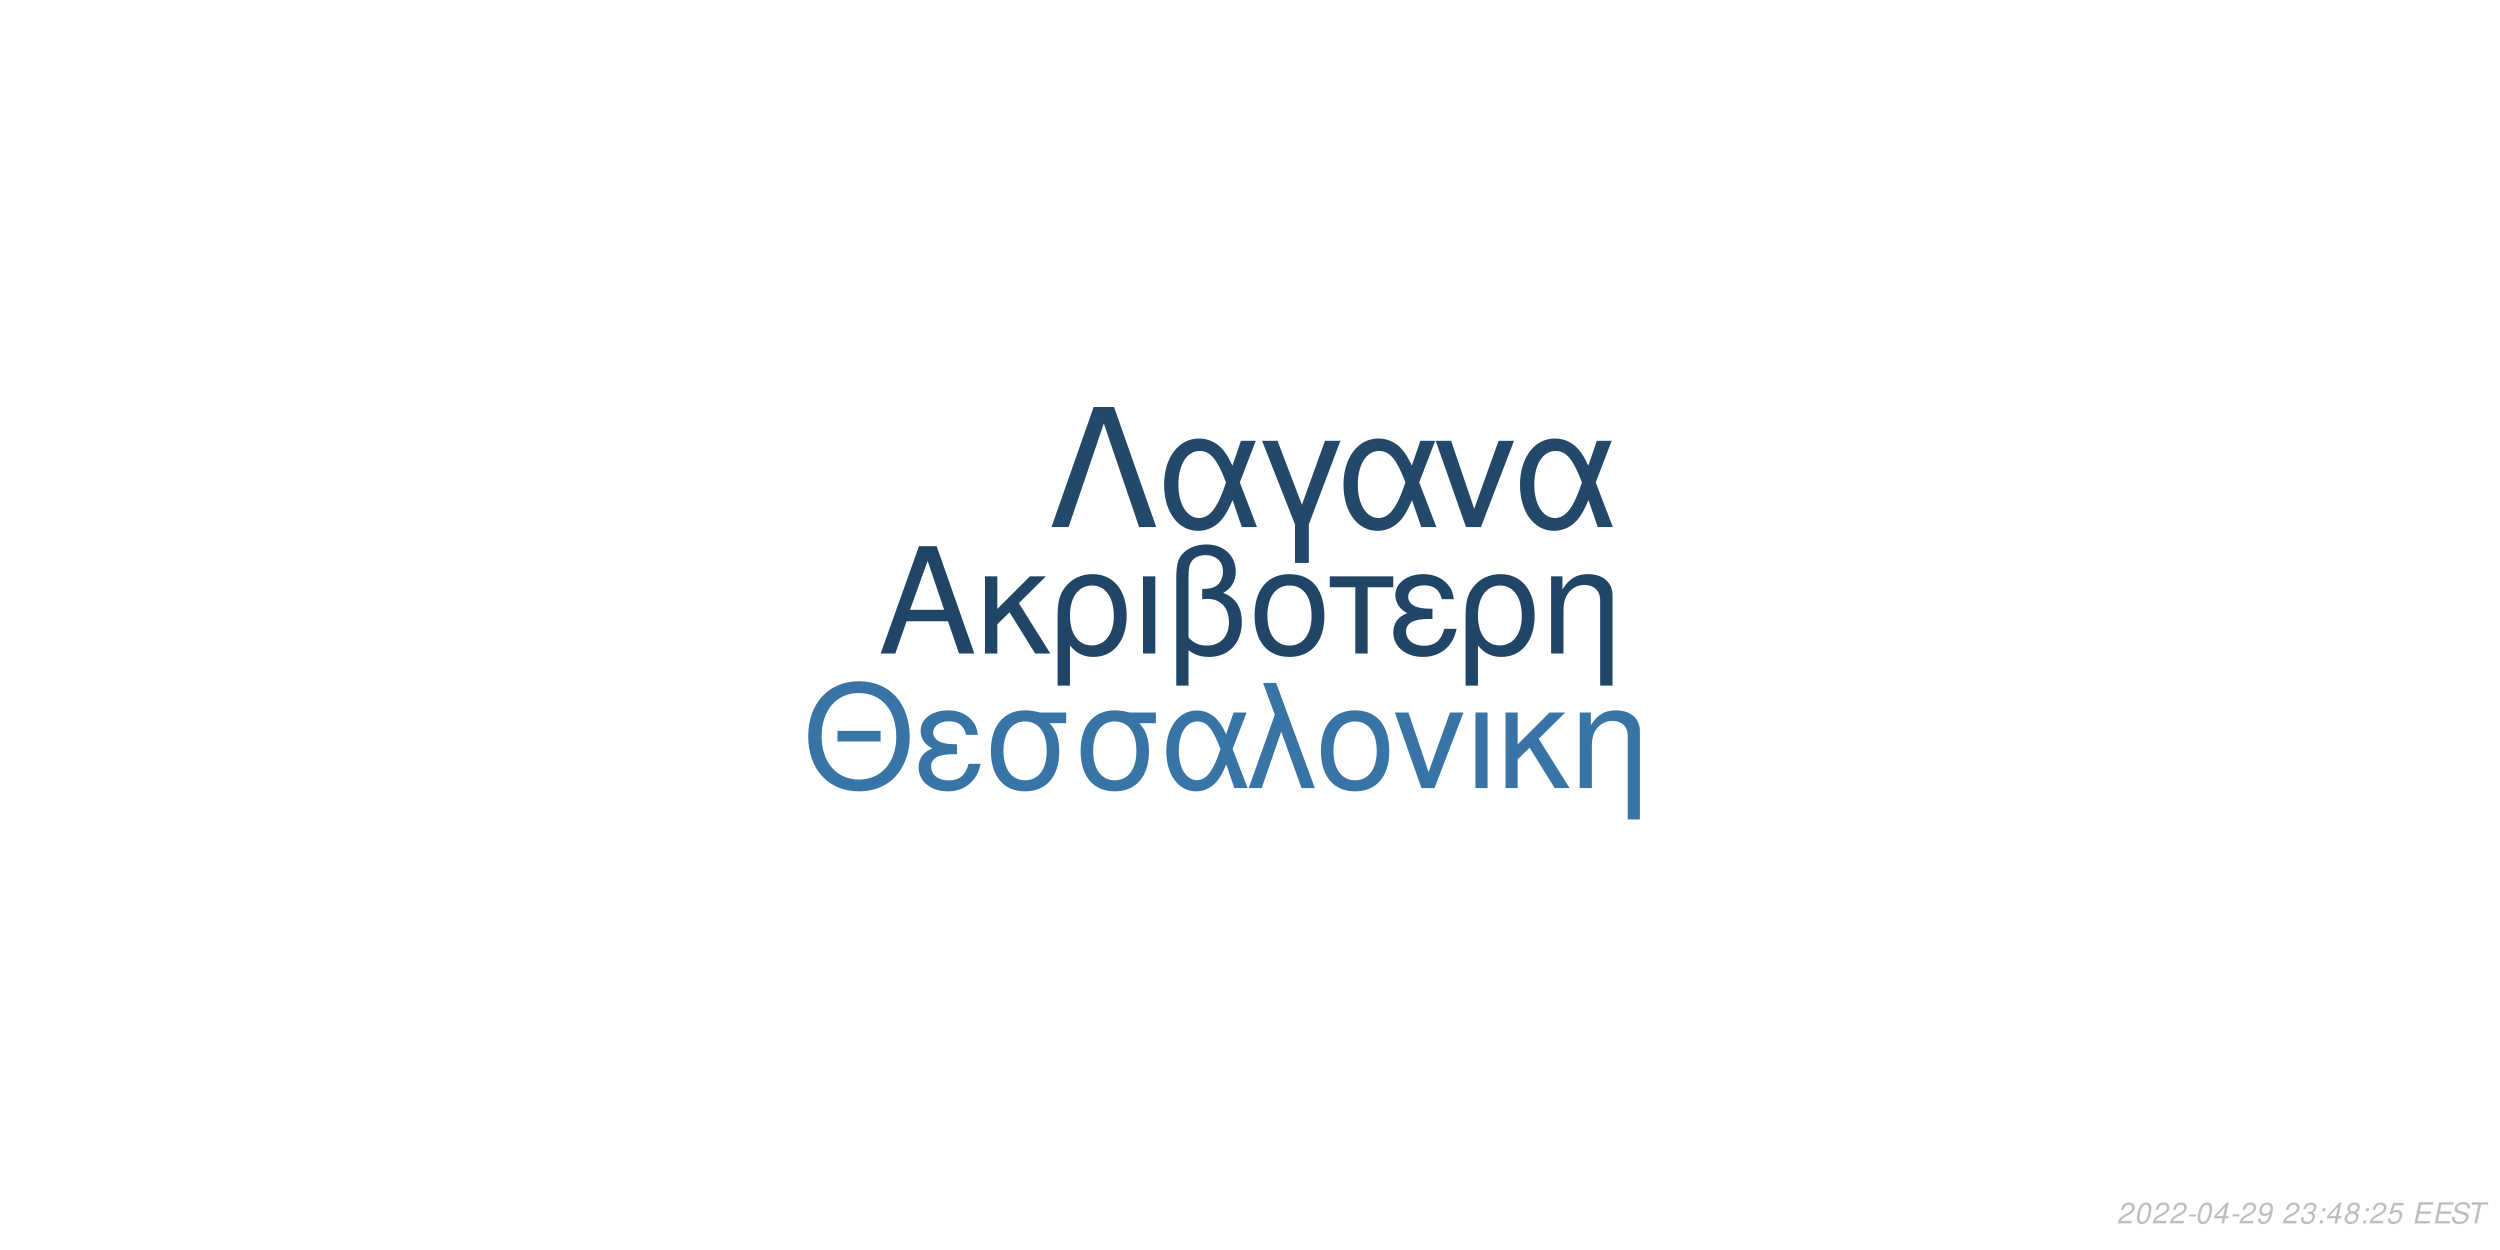
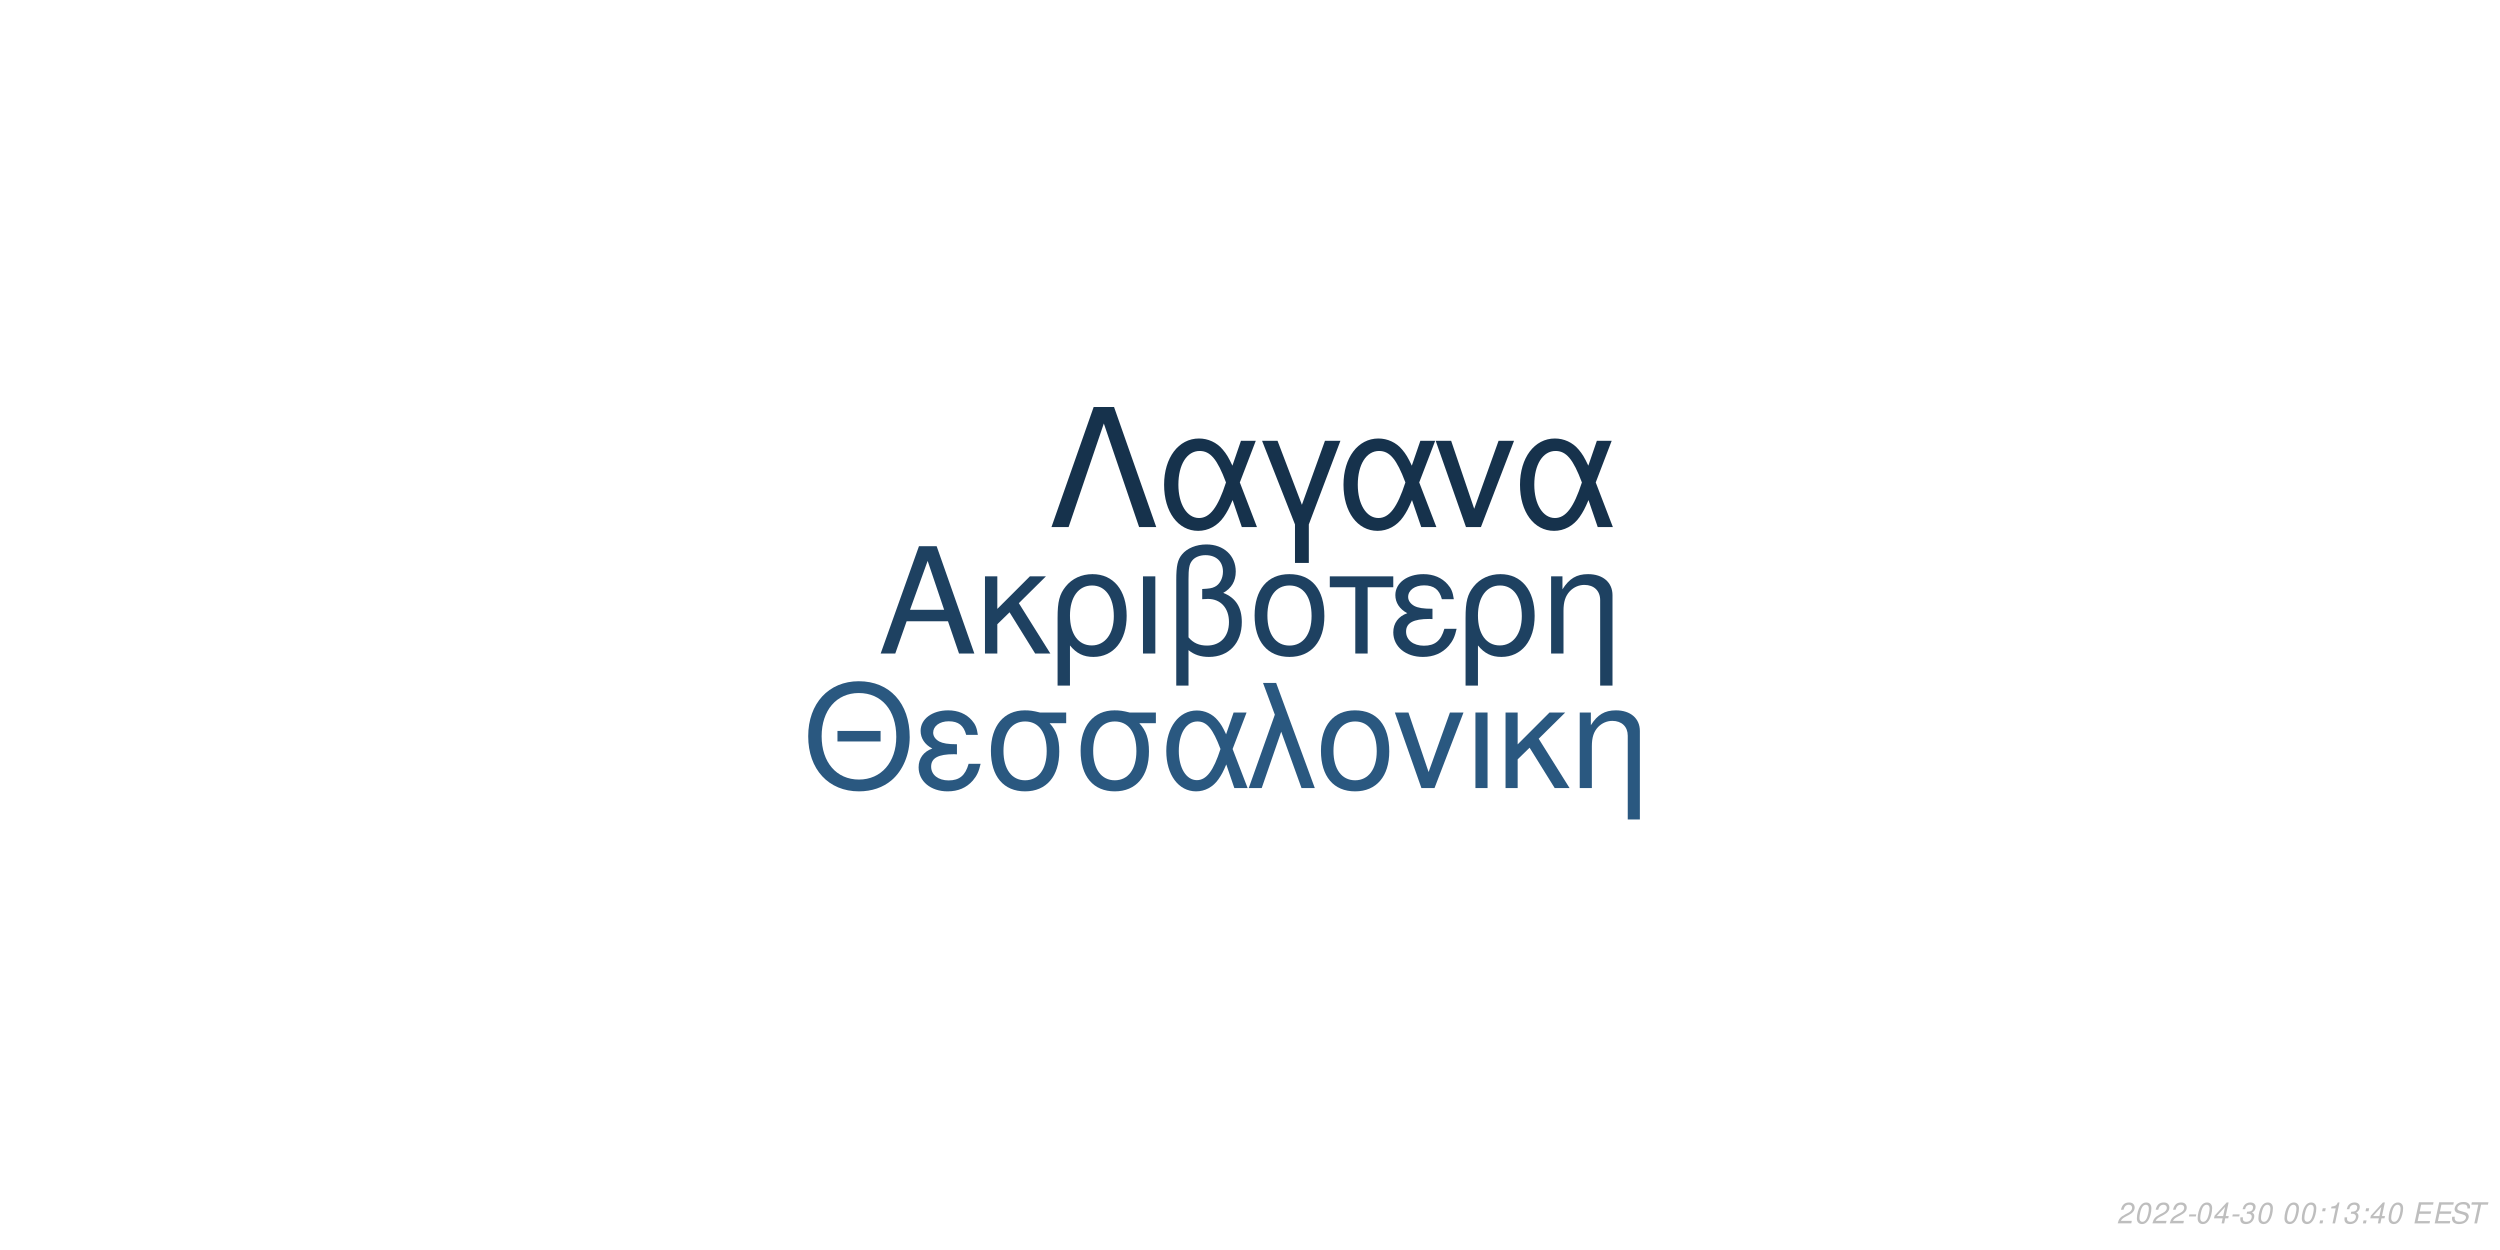
<svg xmlns="http://www.w3.org/2000/svg" xmlns:xlink="http://www.w3.org/1999/xlink" width="864pt" height="432pt" viewBox="0 0 864 432" version="1.1">
  <defs>
    <g>
      <symbol overflow="visible" id="glyph0-0">
        <path style="stroke:none;" d="" />
      </symbol>
      <symbol overflow="visible" id="glyph0-1">
        <path style="stroke:none;" d="M 24.125 -11.141 L 27.938 0 L 33.234 0 L 20.203 -37.094 L 14.094 -37.094 L 0.859 0 L 5.906 0 L 9.828 -11.141 Z M 22.797 -15.109 L 11 -15.109 L 17.094 -32.016 Z M 22.797 -15.109 " />
      </symbol>
      <symbol overflow="visible" id="glyph0-2">
        <path style="stroke:none;" d="M 7.172 -15.422 L 7.172 -26.672 L 2.906 -26.672 L 2.906 0 L 7.172 0 L 7.172 -10.125 L 11.406 -14.25 L 20.25 0 L 25.5 0 L 14.609 -17.406 L 23.969 -26.672 L 18.422 -26.672 Z M 7.172 -15.422 " />
      </symbol>
      <symbol overflow="visible" id="glyph0-3">
        <path style="stroke:none;" d="M 3 11.094 L 7.281 11.094 L 7.281 -2.797 C 9.516 -0.047 11.953 1.172 15.375 1.172 C 22.344 1.172 26.875 -4.422 26.875 -13.031 C 26.875 -21.891 22.297 -27.438 15.062 -27.438 C 11.297 -27.438 7.984 -25.906 5.797 -23.156 C 3.672 -20.516 3 -17.969 3 -12.359 Z M 14.906 -23.516 C 19.547 -23.516 22.438 -19.438 22.438 -12.922 C 22.438 -6.812 19.391 -2.797 14.812 -2.797 C 10.172 -2.797 7.281 -6.766 7.281 -13.125 C 7.281 -19.484 10.234 -23.516 14.906 -23.516 Z M 14.906 -23.516 " />
      </symbol>
      <symbol overflow="visible" id="glyph0-4">
        <path style="stroke:none;" d="M 3.516 0 L 7.781 0 L 7.781 -26.672 L 3.516 -26.672 Z M 3.516 0 " />
      </symbol>
      <symbol overflow="visible" id="glyph0-5">
        <path style="stroke:none;" d="M 4.016 11.094 L 8.25 11.094 L 8.25 -1.172 C 10.172 0.406 12.422 1.172 15.312 1.172 C 22.188 1.172 26.672 -3.609 26.672 -10.891 C 26.672 -15.984 24.578 -19.234 20.25 -20.969 C 23.109 -22.547 24.578 -25.031 24.578 -28.344 C 24.578 -33.844 20.406 -37.703 14.453 -37.703 C 10.938 -37.703 7.734 -36.391 6 -34.25 C 4.484 -32.422 4.016 -30.328 4.016 -25.391 Z M 8.25 -25.656 C 8.25 -29.359 8.5 -30.844 9.469 -32.062 C 10.375 -33.281 12.156 -34 14.094 -34 C 17.812 -34 20.156 -31.812 20.156 -28.297 C 20.156 -25.953 18.984 -23.812 17.297 -23.047 C 16.281 -22.547 15.469 -22.438 12.984 -22.297 L 12.984 -18.781 C 13.734 -18.828 14.344 -18.875 14.969 -18.875 C 19.344 -18.875 22.234 -15.719 22.234 -10.891 C 22.234 -5.906 19.281 -2.75 14.656 -2.75 C 11.953 -2.75 9.922 -3.609 8.25 -5.594 Z M 8.25 -25.656 " />
      </symbol>
      <symbol overflow="visible" id="glyph0-6">
        <path style="stroke:none;" d="M 14.094 -27.438 C 6.562 -27.438 2.094 -22.094 2.094 -13.125 C 2.094 -4.125 6.562 1.172 14.141 1.172 C 21.672 1.172 26.203 -4.172 26.203 -12.922 C 26.203 -22.188 21.828 -27.438 14.094 -27.438 Z M 14.141 -23.516 C 18.938 -23.516 21.781 -19.594 21.781 -12.984 C 21.781 -6.672 18.828 -2.75 14.141 -2.75 C 9.422 -2.75 6.516 -6.672 6.516 -13.125 C 6.516 -19.594 9.422 -23.516 14.141 -23.516 Z M 14.141 -23.516 " />
      </symbol>
      <symbol overflow="visible" id="glyph0-7">
        <path style="stroke:none;" d="M 7.891 0 L 12.156 0 L 12.156 -22.906 L 21.016 -22.906 L 21.016 -26.672 L -0.922 -26.672 L -0.922 -22.906 L 7.891 -22.906 Z M 7.891 0 " />
      </symbol>
      <symbol overflow="visible" id="glyph0-8">
        <path style="stroke:none;" d="M 14.562 -15.469 C 11.344 -15.469 9.562 -15.781 8.297 -16.438 C 6.922 -17.203 6.156 -18.328 6.156 -19.547 C 6.156 -21.891 8.453 -23.562 11.656 -23.562 C 15.062 -23.562 16.953 -22.094 17.812 -18.781 L 21.938 -18.781 C 21.578 -21.266 21.062 -22.5 19.797 -23.922 C 17.812 -26.203 14.906 -27.438 11.453 -27.438 C 5.797 -27.438 1.734 -24.375 1.734 -20.203 C 1.734 -17.609 3.156 -15.375 5.859 -13.938 C 2.797 -12.875 1.016 -10.484 1.016 -7.328 C 1.016 -2.391 5.297 1.172 11.25 1.172 C 14.969 1.172 17.906 -0.109 20.156 -2.641 C 21.578 -4.328 22.297 -5.797 22.906 -8.547 L 18.672 -8.547 C 17.5 -4.422 15.422 -2.703 11.609 -2.703 C 7.938 -2.703 5.438 -4.688 5.438 -7.578 C 5.438 -10.578 7.938 -11.953 13.484 -11.953 C 13.641 -11.953 14.094 -11.953 14.562 -11.906 Z M 14.562 -15.469 " />
      </symbol>
      <symbol overflow="visible" id="glyph0-9">
        <path style="stroke:none;" d="M 3.562 -26.672 L 3.562 0 L 7.844 0 L 7.844 -14.703 C 7.844 -17.906 8.5 -19.891 10.031 -21.531 C 11.406 -22.953 13.188 -23.719 15.062 -23.719 C 18.375 -23.719 20.516 -21.672 20.516 -18.469 L 20.516 11.094 L 24.781 11.094 L 24.781 -20.156 C 24.781 -24.578 21.469 -27.438 16.328 -27.438 C 12.359 -27.438 9.828 -25.906 7.484 -22.188 L 7.484 -26.672 Z M 3.562 -26.672 " />
      </symbol>
      <symbol overflow="visible" id="glyph1-0">
        <path style="stroke:none;" d="" />
      </symbol>
      <symbol overflow="visible" id="glyph1-1">
        <path style="stroke:none;" d="M 26.859 -19.734 L 11.953 -19.734 L 11.953 -16.094 L 26.859 -16.094 Z M 19.328 -36.922 C 8.922 -36.922 1.844 -29.25 1.844 -17.891 C 1.844 -6.484 8.875 1.141 19.391 1.141 C 23.812 1.141 27.703 -0.203 30.641 -2.688 C 34.578 -6.031 36.922 -11.656 36.922 -17.594 C 36.922 -29.297 30 -36.922 19.328 -36.922 Z M 19.328 -32.844 C 27.203 -32.844 32.281 -26.906 32.281 -17.688 C 32.281 -8.922 27.062 -2.938 19.391 -2.938 C 11.609 -2.938 6.484 -8.922 6.484 -17.891 C 6.484 -26.859 11.609 -32.844 19.328 -32.844 Z M 19.328 -32.844 " />
      </symbol>
      <symbol overflow="visible" id="glyph1-2">
        <path style="stroke:none;" d="M 14.25 -15.141 C 11.109 -15.141 9.375 -15.453 8.125 -16.094 C 6.781 -16.844 6.031 -17.938 6.031 -19.141 C 6.031 -21.422 8.266 -23.078 11.406 -23.078 C 14.75 -23.078 16.594 -21.625 17.438 -18.391 L 21.469 -18.391 C 21.125 -20.828 20.625 -22.031 19.391 -23.422 C 17.438 -25.656 14.594 -26.859 11.219 -26.859 C 5.688 -26.859 1.688 -23.875 1.688 -19.781 C 1.688 -17.234 3.094 -15.047 5.734 -13.656 C 2.734 -12.609 1 -10.266 1 -7.172 C 1 -2.344 5.188 1.141 11.016 1.141 C 14.656 1.141 17.547 -0.094 19.734 -2.594 C 21.125 -4.234 21.828 -5.688 22.422 -8.375 L 18.281 -8.375 C 17.141 -4.328 15.094 -2.641 11.359 -2.641 C 7.766 -2.641 5.328 -4.578 5.328 -7.422 C 5.328 -10.359 7.766 -11.703 13.203 -11.703 C 13.359 -11.703 13.797 -11.703 14.25 -11.656 Z M 14.25 -15.141 " />
      </symbol>
      <symbol overflow="visible" id="glyph1-3">
        <path style="stroke:none;" d="M 29 -26.109 L 19.938 -26.109 C 17.594 -26.703 16.438 -26.859 14.703 -26.859 C 7.469 -26.859 2.984 -21.469 2.984 -12.859 C 2.984 -4.031 7.375 1.141 14.797 1.141 C 22.172 1.141 26.609 -4.078 26.609 -12.656 C 26.609 -17.047 25.656 -19.828 23.266 -22.422 L 29 -22.422 Z M 14.797 -23.016 C 19.531 -23.016 22.266 -19.234 22.266 -12.75 C 22.266 -6.531 19.438 -2.688 14.797 -2.688 C 10.172 -2.688 7.328 -6.531 7.328 -12.859 C 7.328 -19.188 10.172 -23.016 14.797 -23.016 Z M 14.797 -23.016 " />
      </symbol>
      <symbol overflow="visible" id="glyph1-4">
        <path style="stroke:none;" d="M 29.344 -26.109 L 24.859 -26.109 L 22.266 -18.578 C 21.125 -21.031 20.484 -22.125 19.328 -23.469 C 17.547 -25.609 14.906 -26.812 12.156 -26.812 C 5.984 -26.812 1.594 -20.984 1.594 -12.812 C 1.594 -4.578 5.828 1.141 11.906 1.141 C 14.953 1.141 17.734 -0.344 19.625 -3.047 C 20.672 -4.531 21.281 -5.688 22.328 -8.172 L 25.109 0 L 29.703 0 L 24.516 -13.5 Z M 20.328 -13.5 C 17.891 -5.922 15.453 -2.734 12.156 -2.734 C 8.516 -2.734 5.922 -6.922 5.922 -12.812 C 5.922 -18.938 8.516 -23.016 12.359 -23.016 C 15.594 -23.016 17.688 -20.531 20.328 -13.5 Z M 20.328 -13.5 " />
      </symbol>
      <symbol overflow="visible" id="glyph1-5">
        <path style="stroke:none;" d="M 1.094 0 L 5.578 0 L 12.312 -19.484 L 19.328 0 L 23.922 0 L 10.562 -36.328 L 6.031 -36.328 L 10.109 -25.359 Z M 1.094 0 " />
      </symbol>
      <symbol overflow="visible" id="glyph1-6">
        <path style="stroke:none;" d="M 13.797 -26.859 C 6.422 -26.859 2.047 -21.625 2.047 -12.859 C 2.047 -4.031 6.422 1.141 13.859 1.141 C 21.234 1.141 25.656 -4.078 25.656 -12.656 C 25.656 -21.719 21.375 -26.859 13.797 -26.859 Z M 13.859 -23.016 C 18.531 -23.016 21.328 -19.188 21.328 -12.703 C 21.328 -6.531 18.438 -2.688 13.859 -2.688 C 9.219 -2.688 6.375 -6.531 6.375 -12.859 C 6.375 -19.188 9.219 -23.016 13.859 -23.016 Z M 13.859 -23.016 " />
      </symbol>
      <symbol overflow="visible" id="glyph1-7">
        <path style="stroke:none;" d="M 14.297 0 L 24.312 -26.109 L 19.625 -26.109 L 12.25 -5.531 L 5.281 -26.109 L 0.594 -26.109 L 9.766 0 Z M 14.297 0 " />
      </symbol>
      <symbol overflow="visible" id="glyph1-8">
        <path style="stroke:none;" d="M 3.438 0 L 7.625 0 L 7.625 -26.109 L 3.438 -26.109 Z M 3.438 0 " />
      </symbol>
      <symbol overflow="visible" id="glyph1-9">
        <path style="stroke:none;" d="M 7.031 -15.094 L 7.031 -26.109 L 2.844 -26.109 L 2.844 0 L 7.031 0 L 7.031 -9.922 L 11.156 -13.953 L 19.828 0 L 24.969 0 L 14.297 -17.047 L 23.469 -26.109 L 18.031 -26.109 Z M 7.031 -15.094 " />
      </symbol>
      <symbol overflow="visible" id="glyph1-10">
        <path style="stroke:none;" d="M 3.484 -26.109 L 3.484 0 L 7.672 0 L 7.672 -14.406 C 7.672 -17.547 8.328 -19.484 9.812 -21.078 C 11.156 -22.469 12.906 -23.219 14.75 -23.219 C 17.984 -23.219 20.078 -21.234 20.078 -18.094 L 20.078 10.859 L 24.266 10.859 L 24.266 -19.734 C 24.266 -24.062 21.031 -26.859 16 -26.859 C 12.109 -26.859 9.609 -25.359 7.328 -21.719 L 7.328 -26.109 Z M 3.484 -26.109 " />
      </symbol>
      <symbol overflow="visible" id="glyph2-0">
        <path style="stroke:none;" d="" />
      </symbol>
      <symbol overflow="visible" id="glyph2-1">
        <path style="stroke:none;" d="M 22.531 -41.484 L 15.484 -41.484 L 0.906 0 L 6.828 0 L 19 -35.797 L 31.188 0 L 37.109 0 Z M 22.531 -41.484 " />
      </symbol>
      <symbol overflow="visible" id="glyph2-2">
        <path style="stroke:none;" d="M 33.516 -29.812 L 28.391 -29.812 L 25.438 -21.219 C 24.125 -24.016 23.391 -25.266 22.078 -26.797 C 20.031 -29.25 17.016 -30.609 13.891 -30.609 C 6.828 -30.609 1.828 -23.953 1.828 -14.625 C 1.828 -5.234 6.656 1.312 13.594 1.312 C 17.078 1.312 20.266 -0.391 22.422 -3.469 C 23.609 -5.172 24.297 -6.484 25.5 -9.328 L 28.688 0 L 33.922 0 L 28 -15.422 Z M 23.219 -15.422 C 20.422 -6.766 17.641 -3.125 13.891 -3.125 C 9.734 -3.125 6.766 -7.906 6.766 -14.625 C 6.766 -21.625 9.734 -26.297 14.109 -26.297 C 17.812 -26.297 20.203 -23.453 23.219 -15.422 Z M 23.219 -15.422 " />
      </symbol>
      <symbol overflow="visible" id="glyph2-3">
        <path style="stroke:none;" d="M 12.062 12.406 L 16.844 12.406 L 16.844 -0.906 L 27.766 -29.812 L 22.422 -29.812 L 14.453 -7.688 L 6.031 -29.812 L 0.688 -29.812 L 12.062 -0.906 Z M 12.062 12.406 " />
      </symbol>
      <symbol overflow="visible" id="glyph2-4">
        <path style="stroke:none;" d="M 16.328 0 L 27.766 -29.812 L 22.422 -29.812 L 14 -6.312 L 6.031 -29.812 L 0.688 -29.812 L 11.156 0 Z M 16.328 0 " />
      </symbol>
      <symbol overflow="visible" id="glyph3-0">
        <path style="stroke:none;" d="" />
      </symbol>
      <symbol overflow="visible" id="glyph3-1">
        <path style="stroke:none;" d="M 5.234 -0.875 L 1.469 -0.875 C 1.641 -1.375 2.203 -1.891 3.109 -2.344 L 4.234 -2.938 C 5.562 -3.625 6.219 -4.469 6.219 -5.484 C 6.219 -5.938 6.062 -6.359 5.797 -6.656 C 5.469 -7.047 4.984 -7.234 4.312 -7.234 C 2.766 -7.234 1.891 -6.453 1.484 -4.734 L 2.375 -4.734 C 2.484 -5.188 2.609 -5.484 2.797 -5.75 C 3.094 -6.203 3.609 -6.453 4.188 -6.453 C 4.891 -6.453 5.344 -6.031 5.344 -5.375 C 5.344 -4.703 4.859 -4.094 4.016 -3.656 L 2.984 -3.125 C 1.234 -2.188 0.797 -1.656 0.344 -0.016 L 5.047 -0.016 Z M 5.234 -0.875 " />
      </symbol>
      <symbol overflow="visible" id="glyph3-2">
        <path style="stroke:none;" d="M 4.203 -7.234 C 3.375 -7.234 2.688 -6.812 2.125 -5.984 C 1.484 -5.047 0.984 -3.188 0.984 -1.734 C 0.984 -1.109 1.172 -0.562 1.484 -0.266 C 1.797 0.047 2.281 0.234 2.766 0.234 C 3.625 0.234 4.281 -0.156 4.859 -1.016 C 5.516 -1.953 6 -3.797 6 -5.266 C 6 -6.5 5.328 -7.234 4.203 -7.234 Z M 4.094 -6.453 C 4.734 -6.453 5.125 -5.984 5.125 -5.156 C 5.125 -4.203 4.781 -2.625 4.406 -1.812 C 3.984 -0.938 3.516 -0.547 2.875 -0.547 C 2.25 -0.547 1.875 -1.031 1.875 -1.828 C 1.875 -2.797 2.203 -4.344 2.594 -5.203 C 2.984 -6.047 3.453 -6.453 4.094 -6.453 Z M 4.094 -6.453 " />
      </symbol>
      <symbol overflow="visible" id="glyph3-3">
        <path style="stroke:none;" d="M 3.516 -3.125 L 1.125 -3.125 L 0.969 -2.406 L 3.359 -2.406 Z M 3.516 -3.125 " />
      </symbol>
      <symbol overflow="visible" id="glyph3-4">
        <path style="stroke:none;" d="M 3.625 -1.75 L 3.266 0 L 4.141 0 L 4.516 -1.75 L 5.562 -1.75 L 5.734 -2.531 L 4.688 -2.531 L 5.688 -7.234 L 5.016 -7.234 L 0.844 -2.672 L 0.641 -1.75 Z M 3.797 -2.531 L 1.594 -2.531 L 4.469 -5.703 Z M 3.797 -2.531 " />
      </symbol>
      <symbol overflow="visible" id="glyph3-5">
-         <path style="stroke:none;" d="M 0.844 -1.656 C 0.844 -1.547 0.844 -1.438 0.844 -1.375 C 0.844 -0.406 1.531 0.234 2.578 0.234 C 3.203 0.234 3.766 0.016 4.297 -0.438 C 4.938 -1 5.312 -1.656 5.594 -2.719 C 5.844 -3.672 6.016 -4.766 6.016 -5.375 C 6.016 -5.844 5.844 -6.328 5.547 -6.656 C 5.203 -7.031 4.703 -7.234 4.062 -7.234 C 2.516 -7.234 1.297 -5.938 1.297 -4.266 C 1.297 -3.203 1.984 -2.547 3.047 -2.547 C 3.484 -2.547 3.953 -2.672 4.281 -2.891 C 4.406 -2.984 4.547 -3.078 4.828 -3.344 C 4.438 -1.484 3.703 -0.547 2.703 -0.547 C 2.109 -0.547 1.719 -0.938 1.719 -1.547 L 1.719 -1.656 Z M 3.953 -6.453 C 4.625 -6.453 5.141 -5.953 5.141 -5.281 C 5.141 -4.188 4.312 -3.312 3.297 -3.312 C 2.594 -3.312 2.172 -3.734 2.172 -4.453 C 2.172 -5.562 2.984 -6.453 3.953 -6.453 Z M 3.953 -6.453 " />
+         <path style="stroke:none;" d="M 2.922 -3.312 C 3.125 -3.344 3.234 -3.344 3.375 -3.344 C 4.203 -3.344 4.688 -3 4.688 -2.406 C 4.688 -1.312 3.906 -0.547 2.781 -0.547 C 2.047 -0.547 1.594 -0.938 1.594 -1.562 C 1.594 -1.719 1.609 -1.844 1.656 -2.094 L 0.766 -2.094 C 0.734 -1.797 0.719 -1.641 0.719 -1.469 C 0.719 -0.375 1.406 0.234 2.641 0.234 C 3.547 0.234 4.297 -0.078 4.812 -0.656 C 5.266 -1.156 5.562 -1.875 5.562 -2.547 C 5.562 -3.125 5.344 -3.453 4.797 -3.734 C 5.641 -4.234 6.016 -4.844 6.016 -5.734 C 6.016 -6.656 5.312 -7.234 4.203 -7.234 C 3.375 -7.234 2.672 -6.938 2.188 -6.375 C 1.891 -6.031 1.703 -5.641 1.516 -4.906 L 2.391 -4.906 C 2.5 -5.359 2.594 -5.594 2.734 -5.812 C 3.047 -6.234 3.516 -6.453 4.078 -6.453 C 4.734 -6.453 5.141 -6.125 5.141 -5.578 C 5.141 -5.188 5.016 -4.797 4.797 -4.547 C 4.516 -4.234 4 -4.062 3.266 -4.062 L 3.078 -4.062 Z M 2.922 -3.312 " />
      </symbol>
      <symbol overflow="visible" id="glyph3-6">
        <path style="stroke:none;" d="" />
      </symbol>
      <symbol overflow="visible" id="glyph3-7">
-         <path style="stroke:none;" d="M 2.922 -3.312 C 3.125 -3.344 3.234 -3.344 3.375 -3.344 C 4.203 -3.344 4.688 -3 4.688 -2.406 C 4.688 -1.312 3.906 -0.547 2.781 -0.547 C 2.047 -0.547 1.594 -0.938 1.594 -1.562 C 1.594 -1.719 1.609 -1.844 1.656 -2.094 L 0.766 -2.094 C 0.734 -1.797 0.719 -1.641 0.719 -1.469 C 0.719 -0.375 1.406 0.234 2.641 0.234 C 3.547 0.234 4.297 -0.078 4.812 -0.656 C 5.266 -1.156 5.562 -1.875 5.562 -2.547 C 5.562 -3.125 5.344 -3.453 4.797 -3.734 C 5.641 -4.234 6.016 -4.844 6.016 -5.734 C 6.016 -6.656 5.312 -7.234 4.203 -7.234 C 3.375 -7.234 2.672 -6.938 2.188 -6.375 C 1.891 -6.031 1.703 -5.641 1.516 -4.906 L 2.391 -4.906 C 2.5 -5.359 2.594 -5.594 2.734 -5.812 C 3.047 -6.234 3.516 -6.453 4.078 -6.453 C 4.734 -6.453 5.141 -6.125 5.141 -5.578 C 5.141 -5.188 5.016 -4.797 4.797 -4.547 C 4.516 -4.234 4 -4.062 3.266 -4.062 L 3.078 -4.062 Z M 2.922 -3.312 " />
+         <path style="stroke:none;" d="M 2.359 -1.031 L 1.312 -1.031 L 1.094 0 L 2.141 0 Z M 3.266 -5.234 L 2.219 -5.234 L 2 -4.203 L 3.047 -4.203 Z M 3.266 -5.234 " />
      </symbol>
      <symbol overflow="visible" id="glyph3-8">
-         <path style="stroke:none;" d="M 2.359 -1.031 L 1.312 -1.031 L 1.094 0 L 2.141 0 Z M 3.266 -5.234 L 2.219 -5.234 L 2 -4.203 L 3.047 -4.203 Z M 3.266 -5.234 " />
+         <path style="stroke:none;" d="M 3.703 -5.188 L 2.594 0 L 3.469 0 L 5.016 -7.234 L 4.438 -7.234 C 3.906 -6.156 3.688 -6.016 2.234 -5.812 L 2.109 -5.188 Z M 3.703 -5.188 " />
      </symbol>
      <symbol overflow="visible" id="glyph3-9">
-         <path style="stroke:none;" d="M 4.766 -3.797 C 5.078 -3.969 5.234 -4.078 5.438 -4.234 C 5.812 -4.594 6.062 -5.172 6.062 -5.734 C 6.062 -6.625 5.344 -7.234 4.266 -7.234 C 2.812 -7.234 1.703 -6.219 1.703 -4.875 C 1.703 -4.406 1.875 -4.125 2.359 -3.812 C 1.297 -3.312 0.75 -2.516 0.75 -1.469 C 0.75 -0.438 1.547 0.234 2.812 0.234 C 3.656 0.234 4.359 -0.094 4.938 -0.734 C 5.359 -1.234 5.609 -1.859 5.609 -2.438 C 5.609 -3.047 5.312 -3.516 4.766 -3.797 Z M 4.109 -6.453 C 4.797 -6.453 5.188 -6.125 5.188 -5.578 C 5.188 -5.266 5.062 -4.922 4.859 -4.672 C 4.562 -4.312 4.188 -4.156 3.656 -4.156 C 2.984 -4.156 2.594 -4.453 2.594 -4.984 C 2.594 -5.859 3.203 -6.453 4.109 -6.453 Z M 3.453 -3.406 C 4.234 -3.406 4.734 -2.984 4.734 -2.312 C 4.734 -1.312 3.922 -0.547 2.875 -0.547 C 2.125 -0.547 1.625 -0.969 1.625 -1.625 C 1.625 -2.609 2.438 -3.406 3.453 -3.406 Z M 3.453 -3.406 " />
+         <path style="stroke:none;" d="M 2.547 -3.312 L 6.5 -3.312 L 6.688 -4.141 L 2.719 -4.141 L 3.219 -6.469 L 7.344 -6.469 L 7.516 -7.297 L 2.453 -7.297 L 0.906 0 L 6.125 0 L 6.297 -0.812 L 2.016 -0.812 Z M 2.547 -3.312 " />
      </symbol>
      <symbol overflow="visible" id="glyph3-10">
-         <path style="stroke:none;" d="M 6.297 -7.094 L 2.594 -7.094 L 1.234 -3.234 L 2.047 -3.234 C 2.656 -3.766 2.938 -3.906 3.531 -3.906 C 4.328 -3.906 4.797 -3.453 4.797 -2.688 C 4.797 -1.438 3.969 -0.547 2.828 -0.547 C 2.031 -0.547 1.609 -0.938 1.578 -1.734 L 0.703 -1.734 L 0.703 -1.516 C 0.703 -0.938 0.844 -0.547 1.188 -0.266 C 1.562 0.062 2.078 0.234 2.703 0.234 C 3.656 0.234 4.391 -0.156 4.984 -0.922 C 5.422 -1.5 5.672 -2.234 5.672 -2.953 C 5.672 -4 4.938 -4.672 3.812 -4.672 C 3.328 -4.672 2.906 -4.547 2.406 -4.234 L 3.109 -6.219 L 6.109 -6.219 Z M 6.297 -7.094 " />
+         <path style="stroke:none;" d="M 7.062 -5.156 C 7.125 -5.438 7.141 -5.562 7.141 -5.703 C 7.141 -6.156 6.938 -6.594 6.594 -6.891 C 6.188 -7.25 5.656 -7.406 4.875 -7.406 C 3.844 -7.406 3.047 -7.125 2.5 -6.562 C 2.094 -6.141 1.781 -5.438 1.781 -4.922 C 1.781 -4.297 2.219 -3.766 2.891 -3.562 L 4.594 -3.094 C 5.406 -2.859 5.734 -2.578 5.734 -2.094 C 5.734 -1.781 5.547 -1.406 5.266 -1.141 C 4.844 -0.766 4.266 -0.578 3.453 -0.578 C 2.328 -0.578 1.812 -0.984 1.812 -1.906 C 1.812 -2.047 1.812 -2.125 1.844 -2.312 L 0.984 -2.312 C 0.906 -2.062 0.891 -1.906 0.891 -1.688 C 0.891 -0.484 1.797 0.234 3.297 0.234 C 4.359 0.234 5.234 -0.062 5.812 -0.609 C 6.344 -1.078 6.688 -1.797 6.688 -2.375 C 6.688 -2.641 6.609 -2.906 6.453 -3.156 C 6.234 -3.5 5.938 -3.703 5.469 -3.828 L 3.75 -4.312 C 2.984 -4.547 2.734 -4.734 2.734 -5.188 C 2.734 -5.547 2.875 -5.844 3.188 -6.109 C 3.547 -6.438 4.031 -6.594 4.703 -6.594 C 5.266 -6.594 5.688 -6.484 5.906 -6.297 C 6.094 -6.125 6.219 -5.797 6.219 -5.516 C 6.219 -5.422 6.203 -5.344 6.188 -5.156 Z M 7.062 -5.156 " />
      </symbol>
      <symbol overflow="visible" id="glyph3-11">
-         <path style="stroke:none;" d="M 2.547 -3.312 L 6.5 -3.312 L 6.688 -4.141 L 2.719 -4.141 L 3.219 -6.469 L 7.344 -6.469 L 7.516 -7.297 L 2.453 -7.297 L 0.906 0 L 6.125 0 L 6.297 -0.812 L 2.016 -0.812 Z M 2.547 -3.312 " />
-       </symbol>
-       <symbol overflow="visible" id="glyph3-12">
-         <path style="stroke:none;" d="M 7.062 -5.156 C 7.125 -5.438 7.141 -5.562 7.141 -5.703 C 7.141 -6.156 6.938 -6.594 6.594 -6.891 C 6.188 -7.25 5.656 -7.406 4.875 -7.406 C 3.844 -7.406 3.047 -7.125 2.5 -6.562 C 2.094 -6.141 1.781 -5.438 1.781 -4.922 C 1.781 -4.297 2.219 -3.766 2.891 -3.562 L 4.594 -3.094 C 5.406 -2.859 5.734 -2.578 5.734 -2.094 C 5.734 -1.781 5.547 -1.406 5.266 -1.141 C 4.844 -0.766 4.266 -0.578 3.453 -0.578 C 2.328 -0.578 1.812 -0.984 1.812 -1.906 C 1.812 -2.047 1.812 -2.125 1.844 -2.312 L 0.984 -2.312 C 0.906 -2.062 0.891 -1.906 0.891 -1.688 C 0.891 -0.484 1.797 0.234 3.297 0.234 C 4.359 0.234 5.234 -0.062 5.812 -0.609 C 6.344 -1.078 6.688 -1.797 6.688 -2.375 C 6.688 -2.641 6.609 -2.906 6.453 -3.156 C 6.234 -3.5 5.938 -3.703 5.469 -3.828 L 3.75 -4.312 C 2.984 -4.547 2.734 -4.734 2.734 -5.188 C 2.734 -5.547 2.875 -5.844 3.188 -6.109 C 3.547 -6.438 4.031 -6.594 4.703 -6.594 C 5.266 -6.594 5.688 -6.484 5.906 -6.297 C 6.094 -6.125 6.219 -5.797 6.219 -5.516 C 6.219 -5.422 6.203 -5.344 6.188 -5.156 Z M 7.062 -5.156 " />
-       </symbol>
-       <symbol overflow="visible" id="glyph3-13">
        <path style="stroke:none;" d="M 4.938 -6.469 L 7.312 -6.469 L 7.484 -7.297 L 1.75 -7.297 L 1.578 -6.469 L 3.984 -6.469 L 2.609 0 L 3.547 0 Z M 4.938 -6.469 " />
      </symbol>
    </g>
  </defs>
  <g id="surface1">
    <rect x="0" y="0" width="864" height="432" style="fill:rgb(100%,100%,100%);fill-opacity:1;stroke:none;" />
-     <g style="fill:rgb(12.549%,27.059%,40%);fill-opacity:1;">
+     <g style="fill:rgb(11.765%,25.49%,38.039%);fill-opacity:1;">
      <use xlink:href="#glyph0-1" x="303.5" y="225.861" />
      <use xlink:href="#glyph0-2" x="337.5" y="225.861" />
      <use xlink:href="#glyph0-3" x="362.5" y="225.861" />
      <use xlink:href="#glyph0-4" x="391.5" y="225.861" />
      <use xlink:href="#glyph0-5" x="402.5" y="225.861" />
      <use xlink:href="#glyph0-6" x="431.5" y="225.861" />
      <use xlink:href="#glyph0-7" x="460.5" y="225.861" />
      <use xlink:href="#glyph0-8" x="480.5" y="225.861" />
      <use xlink:href="#glyph0-3" x="503.5" y="225.861" />
      <use xlink:href="#glyph0-9" x="532.5" y="225.861" />
    </g>
-     <g style="fill:rgb(21.961%,45.49%,64.706%);fill-opacity:1;">
+     <g style="fill:rgb(16.471%,34.51%,50.196%);fill-opacity:1;">
      <use xlink:href="#glyph1-1" x="277.473" y="272.354" />
      <use xlink:href="#glyph1-2" x="316.473" y="272.354" />
      <use xlink:href="#glyph1-3" x="339.473" y="272.354" />
      <use xlink:href="#glyph1-3" x="370.473" y="272.354" />
      <use xlink:href="#glyph1-4" x="401.473" y="272.354" />
      <use xlink:href="#glyph1-5" x="430.473" y="272.354" />
      <use xlink:href="#glyph1-6" x="454.473" y="272.354" />
      <use xlink:href="#glyph1-7" x="481.473" y="272.354" />
      <use xlink:href="#glyph1-8" x="506.473" y="272.354" />
      <use xlink:href="#glyph1-9" x="517.473" y="272.354" />
      <use xlink:href="#glyph1-10" x="542.473" y="272.354" />
    </g>
-     <g style="fill:rgb(13.333%,28.235%,41.569%);fill-opacity:1;">
+     <g style="fill:rgb(8.627%,19.608%,29.804%);fill-opacity:1;">
      <use xlink:href="#glyph2-1" x="362.484" y="182.152" />
      <use xlink:href="#glyph2-2" x="400.484" y="182.152" />
      <use xlink:href="#glyph2-3" x="435.484" y="182.152" />
      <use xlink:href="#glyph2-2" x="462.484" y="182.152" />
      <use xlink:href="#glyph2-4" x="495.484" y="182.152" />
      <use xlink:href="#glyph2-2" x="523.484" y="182.152" />
    </g>
    <g style="fill:rgb(74.51%,74.51%,74.51%);fill-opacity:1;">
      <use xlink:href="#glyph3-1" x="731.52" y="422.81" />
      <use xlink:href="#glyph3-2" x="737.52" y="422.81" />
      <use xlink:href="#glyph3-1" x="743.52" y="422.81" />
      <use xlink:href="#glyph3-1" x="749.52" y="422.81" />
      <use xlink:href="#glyph3-3" x="755.52" y="422.81" />
      <use xlink:href="#glyph3-2" x="758.52" y="422.81" />
      <use xlink:href="#glyph3-4" x="764.52" y="422.81" />
      <use xlink:href="#glyph3-3" x="770.52" y="422.81" />
-       <use xlink:href="#glyph3-1" x="773.52" y="422.81" />
-       <use xlink:href="#glyph3-5" x="779.52" y="422.81" />
+       <use xlink:href="#glyph3-5" x="773.52" y="422.81" />
+       <use xlink:href="#glyph3-2" x="779.52" y="422.81" />
      <use xlink:href="#glyph3-6" x="785.52" y="422.81" />
-       <use xlink:href="#glyph3-1" x="788.52" y="422.81" />
-       <use xlink:href="#glyph3-7" x="794.52" y="422.81" />
-       <use xlink:href="#glyph3-8" x="800.52" y="422.81" />
-       <use xlink:href="#glyph3-4" x="803.52" y="422.81" />
-       <use xlink:href="#glyph3-9" x="809.52" y="422.81" />
-       <use xlink:href="#glyph3-8" x="815.52" y="422.81" />
-       <use xlink:href="#glyph3-1" x="818.52" y="422.81" />
-       <use xlink:href="#glyph3-10" x="824.52" y="422.81" />
+       <use xlink:href="#glyph3-2" x="788.52" y="422.81" />
+       <use xlink:href="#glyph3-2" x="794.52" y="422.81" />
+       <use xlink:href="#glyph3-7" x="800.52" y="422.81" />
+       <use xlink:href="#glyph3-8" x="803.52" y="422.81" />
+       <use xlink:href="#glyph3-5" x="809.52" y="422.81" />
+       <use xlink:href="#glyph3-7" x="815.52" y="422.81" />
+       <use xlink:href="#glyph3-4" x="818.52" y="422.81" />
+       <use xlink:href="#glyph3-2" x="824.52" y="422.81" />
      <use xlink:href="#glyph3-6" x="830.52" y="422.81" />
-       <use xlink:href="#glyph3-11" x="833.52" y="422.81" />
-       <use xlink:href="#glyph3-11" x="840.52" y="422.81" />
-       <use xlink:href="#glyph3-12" x="846.52" y="422.81" />
-       <use xlink:href="#glyph3-13" x="852.52" y="422.81" />
+       <use xlink:href="#glyph3-9" x="833.52" y="422.81" />
+       <use xlink:href="#glyph3-9" x="840.52" y="422.81" />
+       <use xlink:href="#glyph3-10" x="846.52" y="422.81" />
+       <use xlink:href="#glyph3-11" x="852.52" y="422.81" />
    </g>
  </g>
</svg>
